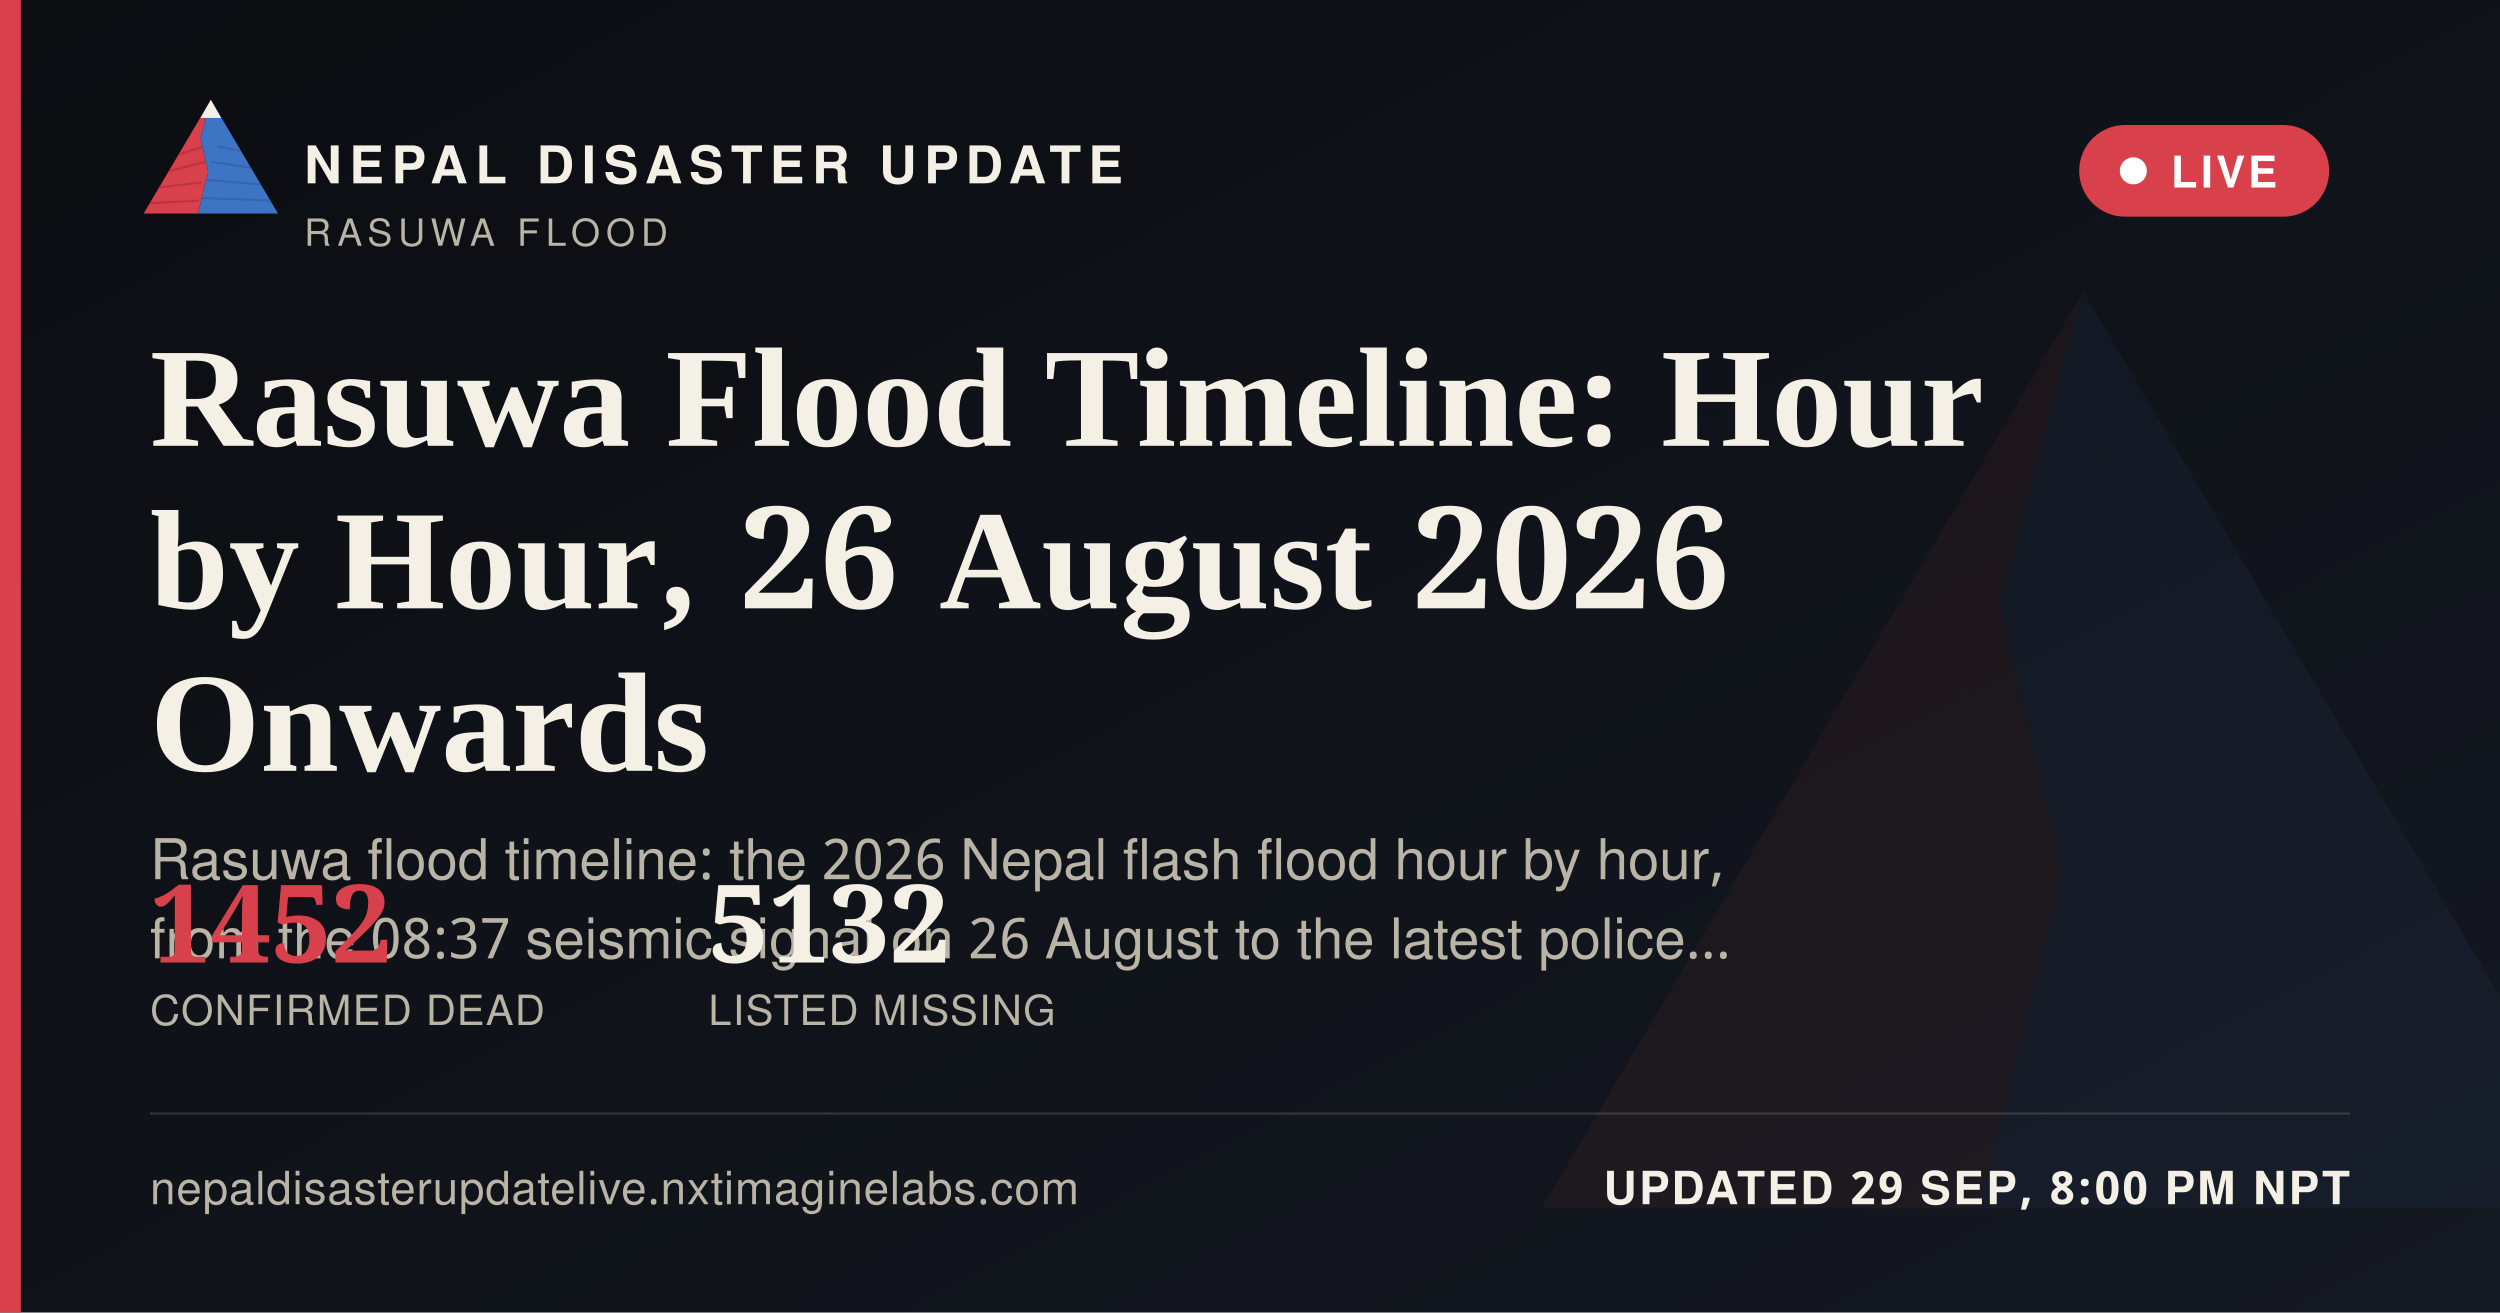
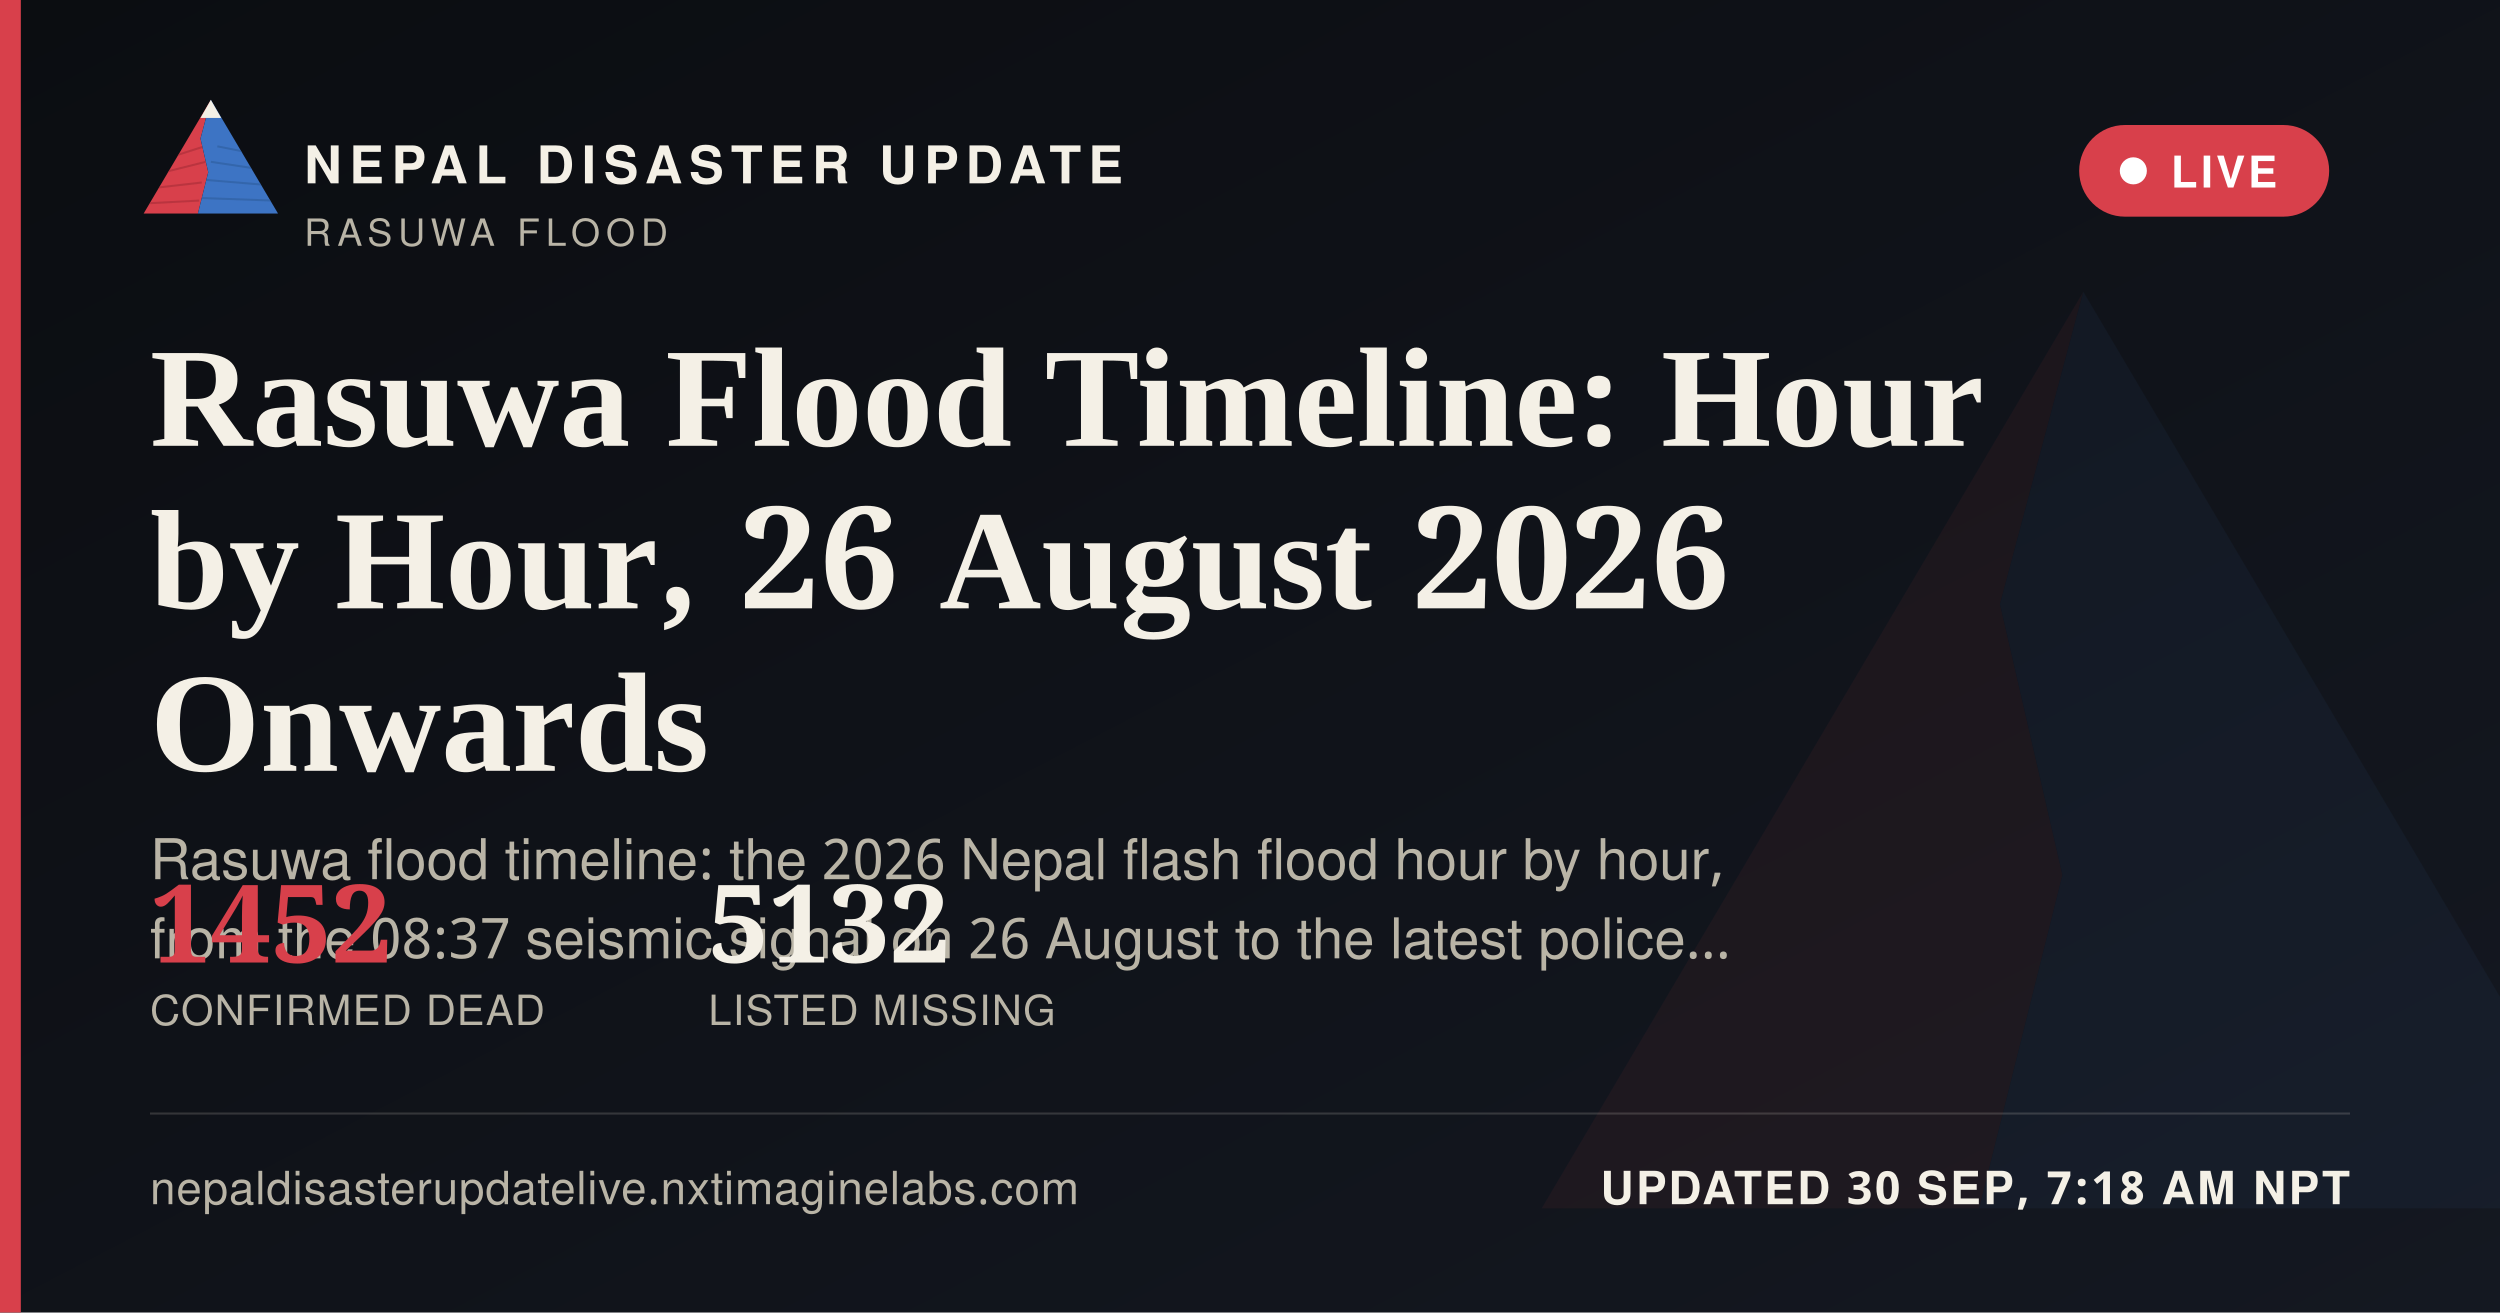
<svg xmlns="http://www.w3.org/2000/svg" width="1200" height="630" viewBox="0 0 1200 630">
  <defs>
    <linearGradient id="ogbg" x1="0" y1="0" x2="1" y2="1">
      <stop offset="0" stop-color="#0B0D11" />
      <stop offset="1" stop-color="#141821" />
    </linearGradient>
  </defs>
  <rect width="1200" height="630" fill="url(#ogbg)" />
  <g transform="translate(700,60) scale(5)" opacity="0.06">
    <polygon points="60,16 52,46 58,72 50,104 8,104" fill="#D8404B" />
    <polygon points="60,16 112,104 50,104 58,72 52,46" fill="#3D74C4" />
  </g>
  <rect x="0" y="0" width="10" height="630" fill="#D8404B" />
  <g transform="translate(64,38) scale(0.62)">
    <g>
      <defs>
        <clipPath id="ogLc">
          <polygon points="60,16 52,46 58,72 50,104 8,104" />
        </clipPath>
        <clipPath id="ogRc">
          <polygon points="60,16 112,104 50,104 58,72 52,46" />
        </clipPath>
      </defs>
      <polygon points="60,16 52,46 58,72 50,104 8,104" fill="#D8404B" />
      <g clip-path="url(#ogLc)" stroke="#A32A34" stroke-width="1.6" fill="none" opacity="0.55">
        <path d="M30,60 L55,52" />
        <path d="M24,72 L56,64" />
        <path d="M18,84 L53,80" />
        <path d="M13,96 L51,94" />
      </g>
      <polygon points="60,16 112,104 50,104 58,72 52,46" fill="#3D74C4" />
      <g clip-path="url(#ogRc)" stroke="#2A5793" stroke-width="1.6" fill="none" opacity="0.5">
        <path d="M65,52 L95,58" />
        <path d="M60,64 L100,70" />
        <path d="M56,78 L104,82" />
        <path d="M52,92 L108,94" />
      </g>
      <polygon points="60,16 52,30 68,30" fill="#F4F0E6" />
    </g>
  </g>
  <text x="146" y="88" font-family="'Public Sans', 'Noto Sans Devanagari', 'Helvetica Neue', Helvetica, Arial, sans-serif" font-size="25" font-weight="800" letter-spacing="3.6" fill="#F4F0E6">NEPAL DISASTER UPDATE</text>
  <text x="146" y="118" font-family="'Public Sans', 'Noto Sans Devanagari', 'Helvetica Neue', Helvetica, Arial, sans-serif" font-size="18" letter-spacing="2.8" fill="#B9B4A6">RASUWA FLOOD</text>
  <g>
    <rect x="998" y="60" width="120" height="44" rx="22" fill="#D8404B" stroke="none" />
    <circle cx="1024" cy="82" r="6.5" fill="#FFFFFF" />
    <text x="1042" y="90" font-family="'Public Sans', 'Noto Sans Devanagari', 'Helvetica Neue', Helvetica, Arial, sans-serif" font-size="21" font-weight="700" letter-spacing="1.6" fill="#FFFFFF">LIVE</text>
  </g>
  <text x="72" y="214" font-family="Newsreader, 'Noto Serif Devanagari', Georgia, 'Times New Roman', serif" font-size="68" font-weight="600" fill="#F4F0E6">Rasuwa Flood Timeline: Hour</text>
  <text x="72" y="292" font-family="Newsreader, 'Noto Serif Devanagari', Georgia, 'Times New Roman', serif" font-size="68" font-weight="600" fill="#F4F0E6">by Hour, 26 August 2026</text>
  <text x="72" y="370" font-family="Newsreader, 'Noto Serif Devanagari', Georgia, 'Times New Roman', serif" font-size="68" font-weight="600" fill="#F4F0E6">Onwards</text>
  <text x="72" y="422" font-family="'Public Sans', 'Noto Sans Devanagari', 'Helvetica Neue', Helvetica, Arial, sans-serif" font-size="27" fill="#B9B4A6">Rasuwa flood timeline: the 2026 Nepal flash flood hour by hour,</text>
  <text x="72" y="460" font-family="'Public Sans', 'Noto Sans Devanagari', 'Helvetica Neue', Helvetica, Arial, sans-serif" font-size="27" fill="#B9B4A6">from the 08:37 seismic signal on 26 August to the latest police…</text>
  <g transform="translate(72,462)">
    <text x="0" y="0" font-family="Newsreader, 'Noto Serif Devanagari', Georgia, 'Times New Roman', serif" font-size="52" font-weight="600" fill="#D8404B">1452</text>
    <text x="0" y="30" font-family="'Public Sans', 'Noto Sans Devanagari', 'Helvetica Neue', Helvetica, Arial, sans-serif" font-size="20" letter-spacing="0.6" fill="#B9B4A6">CONFIRMED DEAD</text>
    <text x="268" y="0" font-family="Newsreader, 'Noto Serif Devanagari', Georgia, 'Times New Roman', serif" font-size="52" font-weight="600" fill="#F4F0E6">5132</text>
    <text x="268" y="30" font-family="'Public Sans', 'Noto Sans Devanagari', 'Helvetica Neue', Helvetica, Arial, sans-serif" font-size="20" letter-spacing="0.6" fill="#B9B4A6">LISTED MISSING</text>
  </g>
  <rect x="72" y="534" width="1056" height="1" fill="rgba(244,240,230,0.16)" />
  <text x="72" y="578" font-family="'Public Sans', 'Noto Sans Devanagari', 'Helvetica Neue', Helvetica, Arial, sans-serif" font-size="22" fill="#B9B4A6" letter-spacing="0.4">nepaldisasterupdatelive.nxtimaginelabs.com</text>
-   <text x="1128" y="578" text-anchor="end" font-family="'Public Sans', 'Noto Sans Devanagari', 'Helvetica Neue', Helvetica, Arial, sans-serif" font-size="22" font-weight="700" letter-spacing="1.2" fill="#F4F0E6">UPDATED 29 SEP, 8:00 PM NPT</text>
+   <text x="1128" y="578" text-anchor="end" font-family="'Public Sans', 'Noto Sans Devanagari', 'Helvetica Neue', Helvetica, Arial, sans-serif" font-size="22" font-weight="700" letter-spacing="1.2" fill="#F4F0E6">UPDATED 30 SEP, 7:18 AM NPT</text>
</svg>
